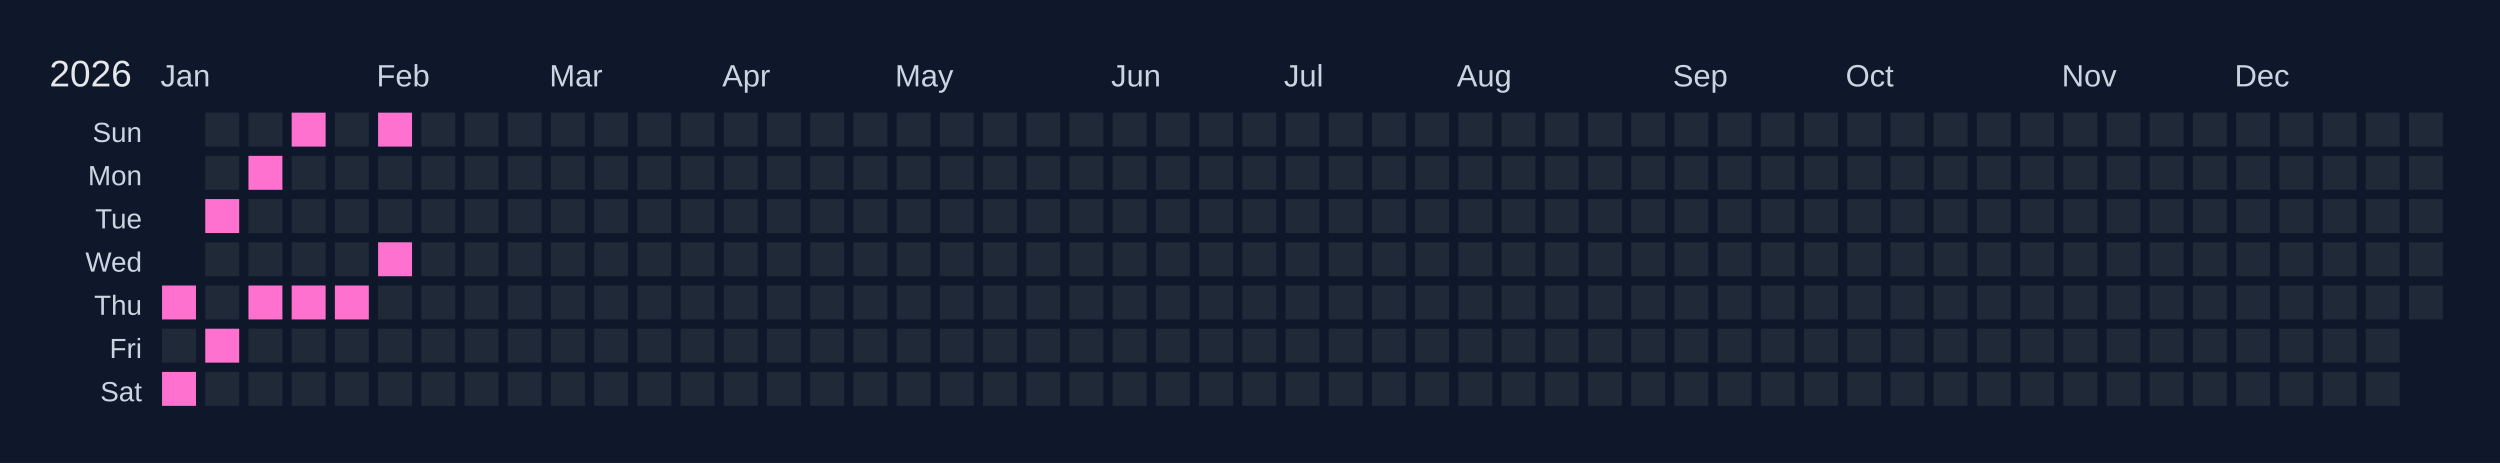
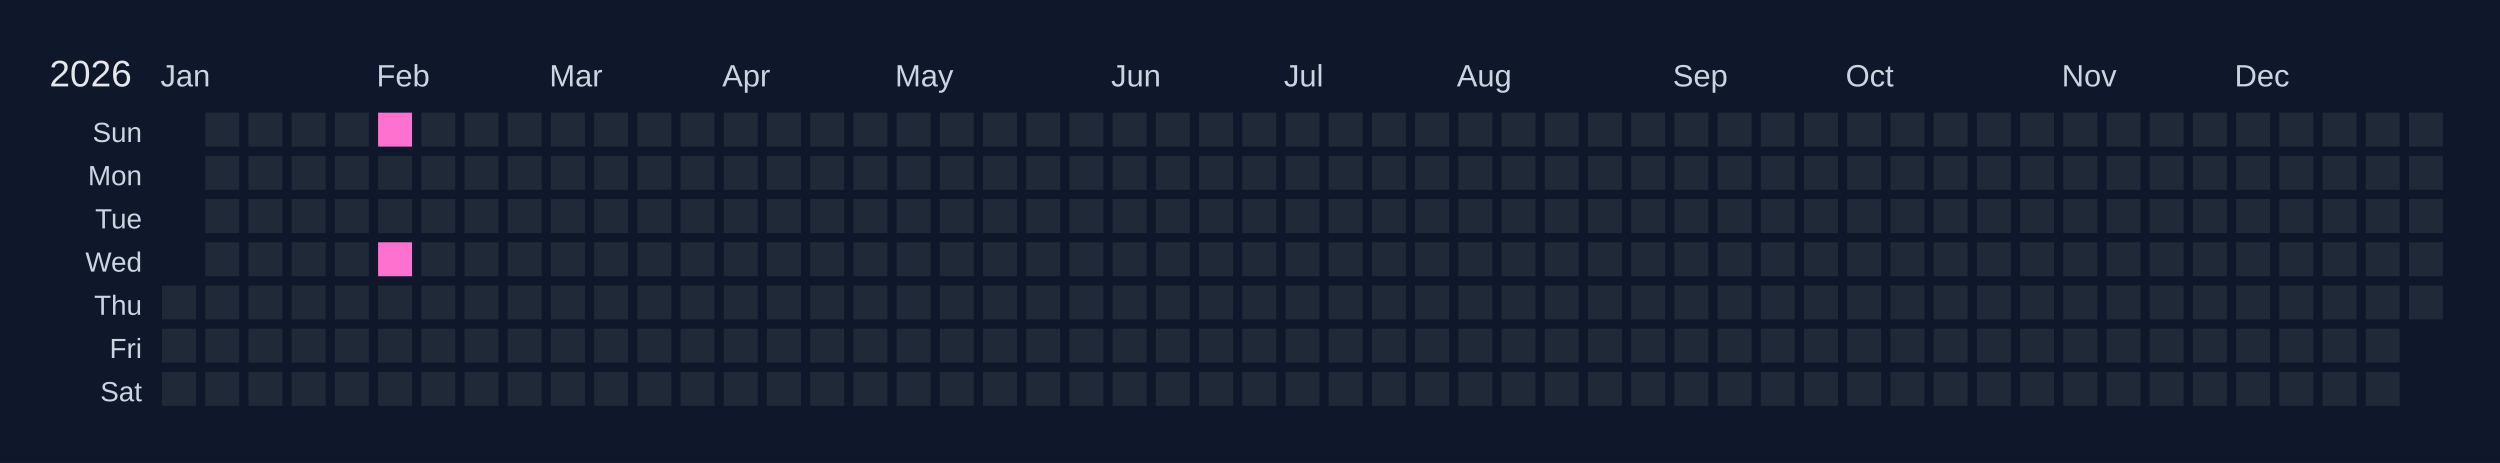
<svg xmlns="http://www.w3.org/2000/svg" width="810" height="150" viewBox="0 0 810 150">
  <rect width="810" height="150" fill="#0f172a" />
  <text x="16" y="28" font-size="12" fill="#e5e7eb" font-family="Arial, sans-serif">2026</text>
  <text x="52" y="28" font-size="10" fill="#cbd5e1" font-family="Arial, sans-serif">Jan</text>
  <text x="122" y="28" font-size="10" fill="#cbd5e1" font-family="Arial, sans-serif">Feb</text>
  <text x="178" y="28" font-size="10" fill="#cbd5e1" font-family="Arial, sans-serif">Mar</text>
  <text x="234" y="28" font-size="10" fill="#cbd5e1" font-family="Arial, sans-serif">Apr</text>
  <text x="290" y="28" font-size="10" fill="#cbd5e1" font-family="Arial, sans-serif">May</text>
  <text x="360" y="28" font-size="10" fill="#cbd5e1" font-family="Arial, sans-serif">Jun</text>
  <text x="416" y="28" font-size="10" fill="#cbd5e1" font-family="Arial, sans-serif">Jul</text>
  <text x="472" y="28" font-size="10" fill="#cbd5e1" font-family="Arial, sans-serif">Aug</text>
  <text x="542" y="28" font-size="10" fill="#cbd5e1" font-family="Arial, sans-serif">Sep</text>
  <text x="598" y="28" font-size="10" fill="#cbd5e1" font-family="Arial, sans-serif">Oct</text>
  <text x="668" y="28" font-size="10" fill="#cbd5e1" font-family="Arial, sans-serif">Nov</text>
  <text x="724" y="28" font-size="10" fill="#cbd5e1" font-family="Arial, sans-serif">Dec</text>
  <text x="46" y="46" font-size="9" fill="#cbd5e1" font-family="Arial, sans-serif" text-anchor="end">Sun</text>
  <text x="46" y="60" font-size="9" fill="#cbd5e1" font-family="Arial, sans-serif" text-anchor="end">Mon</text>
  <text x="46" y="74" font-size="9" fill="#cbd5e1" font-family="Arial, sans-serif" text-anchor="end">Tue</text>
  <text x="46" y="88" font-size="9" fill="#cbd5e1" font-family="Arial, sans-serif" text-anchor="end">Wed</text>
  <text x="46" y="102" font-size="9" fill="#cbd5e1" font-family="Arial, sans-serif" text-anchor="end">Thu</text>
  <text x="46" y="116" font-size="9" fill="#cbd5e1" font-family="Arial, sans-serif" text-anchor="end">Fri</text>
  <text x="46" y="130" font-size="9" fill="#cbd5e1" font-family="Arial, sans-serif" text-anchor="end">Sat</text>
  <g transform="translate(52,36)">
    <rect x="0" y="0" width="12" height="12" fill="#0f172a" stroke="#0f172a" stroke-width="1" />
    <rect x="0" y="14" width="12" height="12" fill="#0f172a" stroke="#0f172a" stroke-width="1" />
    <rect x="0" y="28" width="12" height="12" fill="#0f172a" stroke="#0f172a" stroke-width="1" />
    <rect x="0" y="42" width="12" height="12" fill="#0f172a" stroke="#0f172a" stroke-width="1" />
-     <rect x="0" y="56" width="12" height="12" fill="#ff71ce" stroke="#0f172a" stroke-width="1" data-date="2026-01-01" />
+     <rect x="0" y="56" width="12" height="12" fill="#1f2937" stroke="#0f172a" stroke-width="1" data-date="2026-01-01" />
    <rect x="0" y="70" width="12" height="12" fill="#1f2937" stroke="#0f172a" stroke-width="1" data-date="2026-01-02" />
-     <rect x="0" y="84" width="12" height="12" fill="#ff71ce" stroke="#0f172a" stroke-width="1" data-date="2026-01-03" />
+     <rect x="0" y="84" width="12" height="12" fill="#1f2937" stroke="#0f172a" stroke-width="1" data-date="2026-01-03" />
    <rect x="14" y="0" width="12" height="12" fill="#1f2937" stroke="#0f172a" stroke-width="1" data-date="2026-01-04" />
    <rect x="14" y="14" width="12" height="12" fill="#1f2937" stroke="#0f172a" stroke-width="1" data-date="2026-01-05" />
-     <rect x="14" y="28" width="12" height="12" fill="#ff71ce" stroke="#0f172a" stroke-width="1" data-date="2026-01-06" />
+     <rect x="14" y="28" width="12" height="12" fill="#1f2937" stroke="#0f172a" stroke-width="1" data-date="2026-01-06" />
    <rect x="14" y="42" width="12" height="12" fill="#1f2937" stroke="#0f172a" stroke-width="1" data-date="2026-01-07" />
    <rect x="14" y="56" width="12" height="12" fill="#1f2937" stroke="#0f172a" stroke-width="1" data-date="2026-01-08" />
-     <rect x="14" y="70" width="12" height="12" fill="#ff71ce" stroke="#0f172a" stroke-width="1" data-date="2026-01-09" />
+     <rect x="14" y="70" width="12" height="12" fill="#1f2937" stroke="#0f172a" stroke-width="1" data-date="2026-01-09" />
    <rect x="14" y="84" width="12" height="12" fill="#1f2937" stroke="#0f172a" stroke-width="1" data-date="2026-01-10" />
    <rect x="28" y="0" width="12" height="12" fill="#1f2937" stroke="#0f172a" stroke-width="1" data-date="2026-01-11" />
-     <rect x="28" y="14" width="12" height="12" fill="#ff71ce" stroke="#0f172a" stroke-width="1" data-date="2026-01-12" />
+     <rect x="28" y="14" width="12" height="12" fill="#1f2937" stroke="#0f172a" stroke-width="1" data-date="2026-01-12" />
    <rect x="28" y="28" width="12" height="12" fill="#1f2937" stroke="#0f172a" stroke-width="1" data-date="2026-01-13" />
    <rect x="28" y="42" width="12" height="12" fill="#1f2937" stroke="#0f172a" stroke-width="1" data-date="2026-01-14" />
-     <rect x="28" y="56" width="12" height="12" fill="#ff71ce" stroke="#0f172a" stroke-width="1" data-date="2026-01-15" />
+     <rect x="28" y="56" width="12" height="12" fill="#1f2937" stroke="#0f172a" stroke-width="1" data-date="2026-01-15" />
    <rect x="28" y="70" width="12" height="12" fill="#1f2937" stroke="#0f172a" stroke-width="1" data-date="2026-01-16" />
    <rect x="28" y="84" width="12" height="12" fill="#1f2937" stroke="#0f172a" stroke-width="1" data-date="2026-01-17" />
-     <rect x="42" y="0" width="12" height="12" fill="#ff71ce" stroke="#0f172a" stroke-width="1" data-date="2026-01-18" />
+     <rect x="42" y="0" width="12" height="12" fill="#1f2937" stroke="#0f172a" stroke-width="1" data-date="2026-01-18" />
    <rect x="42" y="14" width="12" height="12" fill="#1f2937" stroke="#0f172a" stroke-width="1" data-date="2026-01-19" />
    <rect x="42" y="28" width="12" height="12" fill="#1f2937" stroke="#0f172a" stroke-width="1" data-date="2026-01-20" />
    <rect x="42" y="42" width="12" height="12" fill="#1f2937" stroke="#0f172a" stroke-width="1" data-date="2026-01-21" />
-     <rect x="42" y="56" width="12" height="12" fill="#ff71ce" stroke="#0f172a" stroke-width="1" data-date="2026-01-22" />
+     <rect x="42" y="56" width="12" height="12" fill="#1f2937" stroke="#0f172a" stroke-width="1" data-date="2026-01-22" />
    <rect x="42" y="70" width="12" height="12" fill="#1f2937" stroke="#0f172a" stroke-width="1" data-date="2026-01-23" />
    <rect x="42" y="84" width="12" height="12" fill="#1f2937" stroke="#0f172a" stroke-width="1" data-date="2026-01-24" />
    <rect x="56" y="0" width="12" height="12" fill="#1f2937" stroke="#0f172a" stroke-width="1" data-date="2026-01-25" />
    <rect x="56" y="14" width="12" height="12" fill="#1f2937" stroke="#0f172a" stroke-width="1" data-date="2026-01-26" />
    <rect x="56" y="28" width="12" height="12" fill="#1f2937" stroke="#0f172a" stroke-width="1" data-date="2026-01-27" />
    <rect x="56" y="42" width="12" height="12" fill="#1f2937" stroke="#0f172a" stroke-width="1" data-date="2026-01-28" />
-     <rect x="56" y="56" width="12" height="12" fill="#ff71ce" stroke="#0f172a" stroke-width="1" data-date="2026-01-29" />
+     <rect x="56" y="56" width="12" height="12" fill="#1f2937" stroke="#0f172a" stroke-width="1" data-date="2026-01-29" />
    <rect x="56" y="70" width="12" height="12" fill="#1f2937" stroke="#0f172a" stroke-width="1" data-date="2026-01-30" />
    <rect x="56" y="84" width="12" height="12" fill="#1f2937" stroke="#0f172a" stroke-width="1" data-date="2026-01-31" />
    <rect x="70" y="0" width="12" height="12" fill="#ff71ce" stroke="#0f172a" stroke-width="1" data-date="2026-02-01" />
    <rect x="70" y="14" width="12" height="12" fill="#1f2937" stroke="#0f172a" stroke-width="1" data-date="2026-02-02" />
    <rect x="70" y="28" width="12" height="12" fill="#1f2937" stroke="#0f172a" stroke-width="1" data-date="2026-02-03" />
    <rect x="70" y="42" width="12" height="12" fill="#ff71ce" stroke="#0f172a" stroke-width="1" data-date="2026-02-04" />
    <rect x="70" y="56" width="12" height="12" fill="#1f2937" stroke="#0f172a" stroke-width="1" data-date="2026-02-05" />
    <rect x="70" y="70" width="12" height="12" fill="#1f2937" stroke="#0f172a" stroke-width="1" data-date="2026-02-06" />
    <rect x="70" y="84" width="12" height="12" fill="#1f2937" stroke="#0f172a" stroke-width="1" data-date="2026-02-07" />
    <rect x="84" y="0" width="12" height="12" fill="#1f2937" stroke="#0f172a" stroke-width="1" data-date="2026-02-08" />
    <rect x="84" y="14" width="12" height="12" fill="#1f2937" stroke="#0f172a" stroke-width="1" data-date="2026-02-09" />
    <rect x="84" y="28" width="12" height="12" fill="#1f2937" stroke="#0f172a" stroke-width="1" data-date="2026-02-10" />
    <rect x="84" y="42" width="12" height="12" fill="#1f2937" stroke="#0f172a" stroke-width="1" data-date="2026-02-11" />
    <rect x="84" y="56" width="12" height="12" fill="#1f2937" stroke="#0f172a" stroke-width="1" data-date="2026-02-12" />
    <rect x="84" y="70" width="12" height="12" fill="#1f2937" stroke="#0f172a" stroke-width="1" data-date="2026-02-13" />
    <rect x="84" y="84" width="12" height="12" fill="#1f2937" stroke="#0f172a" stroke-width="1" data-date="2026-02-14" />
    <rect x="98" y="0" width="12" height="12" fill="#1f2937" stroke="#0f172a" stroke-width="1" data-date="2026-02-15" />
    <rect x="98" y="14" width="12" height="12" fill="#1f2937" stroke="#0f172a" stroke-width="1" data-date="2026-02-16" />
    <rect x="98" y="28" width="12" height="12" fill="#1f2937" stroke="#0f172a" stroke-width="1" data-date="2026-02-17" />
    <rect x="98" y="42" width="12" height="12" fill="#1f2937" stroke="#0f172a" stroke-width="1" data-date="2026-02-18" />
    <rect x="98" y="56" width="12" height="12" fill="#1f2937" stroke="#0f172a" stroke-width="1" data-date="2026-02-19" />
    <rect x="98" y="70" width="12" height="12" fill="#1f2937" stroke="#0f172a" stroke-width="1" data-date="2026-02-20" />
    <rect x="98" y="84" width="12" height="12" fill="#1f2937" stroke="#0f172a" stroke-width="1" data-date="2026-02-21" />
    <rect x="112" y="0" width="12" height="12" fill="#1f2937" stroke="#0f172a" stroke-width="1" data-date="2026-02-22" />
    <rect x="112" y="14" width="12" height="12" fill="#1f2937" stroke="#0f172a" stroke-width="1" data-date="2026-02-23" />
    <rect x="112" y="28" width="12" height="12" fill="#1f2937" stroke="#0f172a" stroke-width="1" data-date="2026-02-24" />
    <rect x="112" y="42" width="12" height="12" fill="#1f2937" stroke="#0f172a" stroke-width="1" data-date="2026-02-25" />
    <rect x="112" y="56" width="12" height="12" fill="#1f2937" stroke="#0f172a" stroke-width="1" data-date="2026-02-26" />
    <rect x="112" y="70" width="12" height="12" fill="#1f2937" stroke="#0f172a" stroke-width="1" data-date="2026-02-27" />
    <rect x="112" y="84" width="12" height="12" fill="#1f2937" stroke="#0f172a" stroke-width="1" data-date="2026-02-28" />
    <rect x="126" y="0" width="12" height="12" fill="#1f2937" stroke="#0f172a" stroke-width="1" data-date="2026-03-01" />
    <rect x="126" y="14" width="12" height="12" fill="#1f2937" stroke="#0f172a" stroke-width="1" data-date="2026-03-02" />
    <rect x="126" y="28" width="12" height="12" fill="#1f2937" stroke="#0f172a" stroke-width="1" data-date="2026-03-03" />
    <rect x="126" y="42" width="12" height="12" fill="#1f2937" stroke="#0f172a" stroke-width="1" data-date="2026-03-04" />
    <rect x="126" y="56" width="12" height="12" fill="#1f2937" stroke="#0f172a" stroke-width="1" data-date="2026-03-05" />
    <rect x="126" y="70" width="12" height="12" fill="#1f2937" stroke="#0f172a" stroke-width="1" data-date="2026-03-06" />
    <rect x="126" y="84" width="12" height="12" fill="#1f2937" stroke="#0f172a" stroke-width="1" data-date="2026-03-07" />
    <rect x="140" y="0" width="12" height="12" fill="#1f2937" stroke="#0f172a" stroke-width="1" data-date="2026-03-08" />
    <rect x="140" y="14" width="12" height="12" fill="#1f2937" stroke="#0f172a" stroke-width="1" data-date="2026-03-09" />
    <rect x="140" y="28" width="12" height="12" fill="#1f2937" stroke="#0f172a" stroke-width="1" data-date="2026-03-10" />
    <rect x="140" y="42" width="12" height="12" fill="#1f2937" stroke="#0f172a" stroke-width="1" data-date="2026-03-11" />
    <rect x="140" y="56" width="12" height="12" fill="#1f2937" stroke="#0f172a" stroke-width="1" data-date="2026-03-12" />
    <rect x="140" y="70" width="12" height="12" fill="#1f2937" stroke="#0f172a" stroke-width="1" data-date="2026-03-13" />
    <rect x="140" y="84" width="12" height="12" fill="#1f2937" stroke="#0f172a" stroke-width="1" data-date="2026-03-14" />
    <rect x="154" y="0" width="12" height="12" fill="#1f2937" stroke="#0f172a" stroke-width="1" data-date="2026-03-15" />
    <rect x="154" y="14" width="12" height="12" fill="#1f2937" stroke="#0f172a" stroke-width="1" data-date="2026-03-16" />
    <rect x="154" y="28" width="12" height="12" fill="#1f2937" stroke="#0f172a" stroke-width="1" data-date="2026-03-17" />
    <rect x="154" y="42" width="12" height="12" fill="#1f2937" stroke="#0f172a" stroke-width="1" data-date="2026-03-18" />
    <rect x="154" y="56" width="12" height="12" fill="#1f2937" stroke="#0f172a" stroke-width="1" data-date="2026-03-19" />
    <rect x="154" y="70" width="12" height="12" fill="#1f2937" stroke="#0f172a" stroke-width="1" data-date="2026-03-20" />
    <rect x="154" y="84" width="12" height="12" fill="#1f2937" stroke="#0f172a" stroke-width="1" data-date="2026-03-21" />
    <rect x="168" y="0" width="12" height="12" fill="#1f2937" stroke="#0f172a" stroke-width="1" data-date="2026-03-22" />
    <rect x="168" y="14" width="12" height="12" fill="#1f2937" stroke="#0f172a" stroke-width="1" data-date="2026-03-23" />
    <rect x="168" y="28" width="12" height="12" fill="#1f2937" stroke="#0f172a" stroke-width="1" data-date="2026-03-24" />
    <rect x="168" y="42" width="12" height="12" fill="#1f2937" stroke="#0f172a" stroke-width="1" data-date="2026-03-25" />
    <rect x="168" y="56" width="12" height="12" fill="#1f2937" stroke="#0f172a" stroke-width="1" data-date="2026-03-26" />
    <rect x="168" y="70" width="12" height="12" fill="#1f2937" stroke="#0f172a" stroke-width="1" data-date="2026-03-27" />
    <rect x="168" y="84" width="12" height="12" fill="#1f2937" stroke="#0f172a" stroke-width="1" data-date="2026-03-28" />
    <rect x="182" y="0" width="12" height="12" fill="#1f2937" stroke="#0f172a" stroke-width="1" data-date="2026-03-29" />
    <rect x="182" y="14" width="12" height="12" fill="#1f2937" stroke="#0f172a" stroke-width="1" data-date="2026-03-30" />
    <rect x="182" y="28" width="12" height="12" fill="#1f2937" stroke="#0f172a" stroke-width="1" data-date="2026-03-31" />
    <rect x="182" y="42" width="12" height="12" fill="#1f2937" stroke="#0f172a" stroke-width="1" data-date="2026-04-01" />
    <rect x="182" y="56" width="12" height="12" fill="#1f2937" stroke="#0f172a" stroke-width="1" data-date="2026-04-02" />
    <rect x="182" y="70" width="12" height="12" fill="#1f2937" stroke="#0f172a" stroke-width="1" data-date="2026-04-03" />
    <rect x="182" y="84" width="12" height="12" fill="#1f2937" stroke="#0f172a" stroke-width="1" data-date="2026-04-04" />
    <rect x="196" y="0" width="12" height="12" fill="#1f2937" stroke="#0f172a" stroke-width="1" data-date="2026-04-05" />
    <rect x="196" y="14" width="12" height="12" fill="#1f2937" stroke="#0f172a" stroke-width="1" data-date="2026-04-06" />
    <rect x="196" y="28" width="12" height="12" fill="#1f2937" stroke="#0f172a" stroke-width="1" data-date="2026-04-07" />
    <rect x="196" y="42" width="12" height="12" fill="#1f2937" stroke="#0f172a" stroke-width="1" data-date="2026-04-08" />
    <rect x="196" y="56" width="12" height="12" fill="#1f2937" stroke="#0f172a" stroke-width="1" data-date="2026-04-09" />
    <rect x="196" y="70" width="12" height="12" fill="#1f2937" stroke="#0f172a" stroke-width="1" data-date="2026-04-10" />
    <rect x="196" y="84" width="12" height="12" fill="#1f2937" stroke="#0f172a" stroke-width="1" data-date="2026-04-11" />
    <rect x="210" y="0" width="12" height="12" fill="#1f2937" stroke="#0f172a" stroke-width="1" data-date="2026-04-12" />
    <rect x="210" y="14" width="12" height="12" fill="#1f2937" stroke="#0f172a" stroke-width="1" data-date="2026-04-13" />
    <rect x="210" y="28" width="12" height="12" fill="#1f2937" stroke="#0f172a" stroke-width="1" data-date="2026-04-14" />
    <rect x="210" y="42" width="12" height="12" fill="#1f2937" stroke="#0f172a" stroke-width="1" data-date="2026-04-15" />
    <rect x="210" y="56" width="12" height="12" fill="#1f2937" stroke="#0f172a" stroke-width="1" data-date="2026-04-16" />
    <rect x="210" y="70" width="12" height="12" fill="#1f2937" stroke="#0f172a" stroke-width="1" data-date="2026-04-17" />
    <rect x="210" y="84" width="12" height="12" fill="#1f2937" stroke="#0f172a" stroke-width="1" data-date="2026-04-18" />
    <rect x="224" y="0" width="12" height="12" fill="#1f2937" stroke="#0f172a" stroke-width="1" data-date="2026-04-19" />
    <rect x="224" y="14" width="12" height="12" fill="#1f2937" stroke="#0f172a" stroke-width="1" data-date="2026-04-20" />
    <rect x="224" y="28" width="12" height="12" fill="#1f2937" stroke="#0f172a" stroke-width="1" data-date="2026-04-21" />
    <rect x="224" y="42" width="12" height="12" fill="#1f2937" stroke="#0f172a" stroke-width="1" data-date="2026-04-22" />
    <rect x="224" y="56" width="12" height="12" fill="#1f2937" stroke="#0f172a" stroke-width="1" data-date="2026-04-23" />
    <rect x="224" y="70" width="12" height="12" fill="#1f2937" stroke="#0f172a" stroke-width="1" data-date="2026-04-24" />
    <rect x="224" y="84" width="12" height="12" fill="#1f2937" stroke="#0f172a" stroke-width="1" data-date="2026-04-25" />
    <rect x="238" y="0" width="12" height="12" fill="#1f2937" stroke="#0f172a" stroke-width="1" data-date="2026-04-26" />
    <rect x="238" y="14" width="12" height="12" fill="#1f2937" stroke="#0f172a" stroke-width="1" data-date="2026-04-27" />
    <rect x="238" y="28" width="12" height="12" fill="#1f2937" stroke="#0f172a" stroke-width="1" data-date="2026-04-28" />
    <rect x="238" y="42" width="12" height="12" fill="#1f2937" stroke="#0f172a" stroke-width="1" data-date="2026-04-29" />
    <rect x="238" y="56" width="12" height="12" fill="#1f2937" stroke="#0f172a" stroke-width="1" data-date="2026-04-30" />
    <rect x="238" y="70" width="12" height="12" fill="#1f2937" stroke="#0f172a" stroke-width="1" data-date="2026-05-01" />
    <rect x="238" y="84" width="12" height="12" fill="#1f2937" stroke="#0f172a" stroke-width="1" data-date="2026-05-02" />
    <rect x="252" y="0" width="12" height="12" fill="#1f2937" stroke="#0f172a" stroke-width="1" data-date="2026-05-03" />
    <rect x="252" y="14" width="12" height="12" fill="#1f2937" stroke="#0f172a" stroke-width="1" data-date="2026-05-04" />
    <rect x="252" y="28" width="12" height="12" fill="#1f2937" stroke="#0f172a" stroke-width="1" data-date="2026-05-05" />
    <rect x="252" y="42" width="12" height="12" fill="#1f2937" stroke="#0f172a" stroke-width="1" data-date="2026-05-06" />
    <rect x="252" y="56" width="12" height="12" fill="#1f2937" stroke="#0f172a" stroke-width="1" data-date="2026-05-07" />
    <rect x="252" y="70" width="12" height="12" fill="#1f2937" stroke="#0f172a" stroke-width="1" data-date="2026-05-08" />
    <rect x="252" y="84" width="12" height="12" fill="#1f2937" stroke="#0f172a" stroke-width="1" data-date="2026-05-09" />
    <rect x="266" y="0" width="12" height="12" fill="#1f2937" stroke="#0f172a" stroke-width="1" data-date="2026-05-10" />
    <rect x="266" y="14" width="12" height="12" fill="#1f2937" stroke="#0f172a" stroke-width="1" data-date="2026-05-11" />
    <rect x="266" y="28" width="12" height="12" fill="#1f2937" stroke="#0f172a" stroke-width="1" data-date="2026-05-12" />
    <rect x="266" y="42" width="12" height="12" fill="#1f2937" stroke="#0f172a" stroke-width="1" data-date="2026-05-13" />
    <rect x="266" y="56" width="12" height="12" fill="#1f2937" stroke="#0f172a" stroke-width="1" data-date="2026-05-14" />
    <rect x="266" y="70" width="12" height="12" fill="#1f2937" stroke="#0f172a" stroke-width="1" data-date="2026-05-15" />
    <rect x="266" y="84" width="12" height="12" fill="#1f2937" stroke="#0f172a" stroke-width="1" data-date="2026-05-16" />
    <rect x="280" y="0" width="12" height="12" fill="#1f2937" stroke="#0f172a" stroke-width="1" data-date="2026-05-17" />
    <rect x="280" y="14" width="12" height="12" fill="#1f2937" stroke="#0f172a" stroke-width="1" data-date="2026-05-18" />
    <rect x="280" y="28" width="12" height="12" fill="#1f2937" stroke="#0f172a" stroke-width="1" data-date="2026-05-19" />
    <rect x="280" y="42" width="12" height="12" fill="#1f2937" stroke="#0f172a" stroke-width="1" data-date="2026-05-20" />
    <rect x="280" y="56" width="12" height="12" fill="#1f2937" stroke="#0f172a" stroke-width="1" data-date="2026-05-21" />
    <rect x="280" y="70" width="12" height="12" fill="#1f2937" stroke="#0f172a" stroke-width="1" data-date="2026-05-22" />
    <rect x="280" y="84" width="12" height="12" fill="#1f2937" stroke="#0f172a" stroke-width="1" data-date="2026-05-23" />
    <rect x="294" y="0" width="12" height="12" fill="#1f2937" stroke="#0f172a" stroke-width="1" data-date="2026-05-24" />
    <rect x="294" y="14" width="12" height="12" fill="#1f2937" stroke="#0f172a" stroke-width="1" data-date="2026-05-25" />
    <rect x="294" y="28" width="12" height="12" fill="#1f2937" stroke="#0f172a" stroke-width="1" data-date="2026-05-26" />
    <rect x="294" y="42" width="12" height="12" fill="#1f2937" stroke="#0f172a" stroke-width="1" data-date="2026-05-27" />
    <rect x="294" y="56" width="12" height="12" fill="#1f2937" stroke="#0f172a" stroke-width="1" data-date="2026-05-28" />
    <rect x="294" y="70" width="12" height="12" fill="#1f2937" stroke="#0f172a" stroke-width="1" data-date="2026-05-29" />
    <rect x="294" y="84" width="12" height="12" fill="#1f2937" stroke="#0f172a" stroke-width="1" data-date="2026-05-30" />
    <rect x="308" y="0" width="12" height="12" fill="#1f2937" stroke="#0f172a" stroke-width="1" data-date="2026-05-31" />
    <rect x="308" y="14" width="12" height="12" fill="#1f2937" stroke="#0f172a" stroke-width="1" data-date="2026-06-01" />
    <rect x="308" y="28" width="12" height="12" fill="#1f2937" stroke="#0f172a" stroke-width="1" data-date="2026-06-02" />
    <rect x="308" y="42" width="12" height="12" fill="#1f2937" stroke="#0f172a" stroke-width="1" data-date="2026-06-03" />
    <rect x="308" y="56" width="12" height="12" fill="#1f2937" stroke="#0f172a" stroke-width="1" data-date="2026-06-04" />
    <rect x="308" y="70" width="12" height="12" fill="#1f2937" stroke="#0f172a" stroke-width="1" data-date="2026-06-05" />
    <rect x="308" y="84" width="12" height="12" fill="#1f2937" stroke="#0f172a" stroke-width="1" data-date="2026-06-06" />
    <rect x="322" y="0" width="12" height="12" fill="#1f2937" stroke="#0f172a" stroke-width="1" data-date="2026-06-07" />
    <rect x="322" y="14" width="12" height="12" fill="#1f2937" stroke="#0f172a" stroke-width="1" data-date="2026-06-08" />
    <rect x="322" y="28" width="12" height="12" fill="#1f2937" stroke="#0f172a" stroke-width="1" data-date="2026-06-09" />
    <rect x="322" y="42" width="12" height="12" fill="#1f2937" stroke="#0f172a" stroke-width="1" data-date="2026-06-10" />
    <rect x="322" y="56" width="12" height="12" fill="#1f2937" stroke="#0f172a" stroke-width="1" data-date="2026-06-11" />
    <rect x="322" y="70" width="12" height="12" fill="#1f2937" stroke="#0f172a" stroke-width="1" data-date="2026-06-12" />
    <rect x="322" y="84" width="12" height="12" fill="#1f2937" stroke="#0f172a" stroke-width="1" data-date="2026-06-13" />
    <rect x="336" y="0" width="12" height="12" fill="#1f2937" stroke="#0f172a" stroke-width="1" data-date="2026-06-14" />
    <rect x="336" y="14" width="12" height="12" fill="#1f2937" stroke="#0f172a" stroke-width="1" data-date="2026-06-15" />
    <rect x="336" y="28" width="12" height="12" fill="#1f2937" stroke="#0f172a" stroke-width="1" data-date="2026-06-16" />
    <rect x="336" y="42" width="12" height="12" fill="#1f2937" stroke="#0f172a" stroke-width="1" data-date="2026-06-17" />
    <rect x="336" y="56" width="12" height="12" fill="#1f2937" stroke="#0f172a" stroke-width="1" data-date="2026-06-18" />
    <rect x="336" y="70" width="12" height="12" fill="#1f2937" stroke="#0f172a" stroke-width="1" data-date="2026-06-19" />
    <rect x="336" y="84" width="12" height="12" fill="#1f2937" stroke="#0f172a" stroke-width="1" data-date="2026-06-20" />
    <rect x="350" y="0" width="12" height="12" fill="#1f2937" stroke="#0f172a" stroke-width="1" data-date="2026-06-21" />
    <rect x="350" y="14" width="12" height="12" fill="#1f2937" stroke="#0f172a" stroke-width="1" data-date="2026-06-22" />
    <rect x="350" y="28" width="12" height="12" fill="#1f2937" stroke="#0f172a" stroke-width="1" data-date="2026-06-23" />
    <rect x="350" y="42" width="12" height="12" fill="#1f2937" stroke="#0f172a" stroke-width="1" data-date="2026-06-24" />
    <rect x="350" y="56" width="12" height="12" fill="#1f2937" stroke="#0f172a" stroke-width="1" data-date="2026-06-25" />
    <rect x="350" y="70" width="12" height="12" fill="#1f2937" stroke="#0f172a" stroke-width="1" data-date="2026-06-26" />
    <rect x="350" y="84" width="12" height="12" fill="#1f2937" stroke="#0f172a" stroke-width="1" data-date="2026-06-27" />
    <rect x="364" y="0" width="12" height="12" fill="#1f2937" stroke="#0f172a" stroke-width="1" data-date="2026-06-28" />
    <rect x="364" y="14" width="12" height="12" fill="#1f2937" stroke="#0f172a" stroke-width="1" data-date="2026-06-29" />
    <rect x="364" y="28" width="12" height="12" fill="#1f2937" stroke="#0f172a" stroke-width="1" data-date="2026-06-30" />
    <rect x="364" y="42" width="12" height="12" fill="#1f2937" stroke="#0f172a" stroke-width="1" data-date="2026-07-01" />
    <rect x="364" y="56" width="12" height="12" fill="#1f2937" stroke="#0f172a" stroke-width="1" data-date="2026-07-02" />
    <rect x="364" y="70" width="12" height="12" fill="#1f2937" stroke="#0f172a" stroke-width="1" data-date="2026-07-03" />
    <rect x="364" y="84" width="12" height="12" fill="#1f2937" stroke="#0f172a" stroke-width="1" data-date="2026-07-04" />
    <rect x="378" y="0" width="12" height="12" fill="#1f2937" stroke="#0f172a" stroke-width="1" data-date="2026-07-05" />
    <rect x="378" y="14" width="12" height="12" fill="#1f2937" stroke="#0f172a" stroke-width="1" data-date="2026-07-06" />
    <rect x="378" y="28" width="12" height="12" fill="#1f2937" stroke="#0f172a" stroke-width="1" data-date="2026-07-07" />
    <rect x="378" y="42" width="12" height="12" fill="#1f2937" stroke="#0f172a" stroke-width="1" data-date="2026-07-08" />
    <rect x="378" y="56" width="12" height="12" fill="#1f2937" stroke="#0f172a" stroke-width="1" data-date="2026-07-09" />
    <rect x="378" y="70" width="12" height="12" fill="#1f2937" stroke="#0f172a" stroke-width="1" data-date="2026-07-10" />
    <rect x="378" y="84" width="12" height="12" fill="#1f2937" stroke="#0f172a" stroke-width="1" data-date="2026-07-11" />
    <rect x="392" y="0" width="12" height="12" fill="#1f2937" stroke="#0f172a" stroke-width="1" data-date="2026-07-12" />
    <rect x="392" y="14" width="12" height="12" fill="#1f2937" stroke="#0f172a" stroke-width="1" data-date="2026-07-13" />
    <rect x="392" y="28" width="12" height="12" fill="#1f2937" stroke="#0f172a" stroke-width="1" data-date="2026-07-14" />
    <rect x="392" y="42" width="12" height="12" fill="#1f2937" stroke="#0f172a" stroke-width="1" data-date="2026-07-15" />
    <rect x="392" y="56" width="12" height="12" fill="#1f2937" stroke="#0f172a" stroke-width="1" data-date="2026-07-16" />
    <rect x="392" y="70" width="12" height="12" fill="#1f2937" stroke="#0f172a" stroke-width="1" data-date="2026-07-17" />
    <rect x="392" y="84" width="12" height="12" fill="#1f2937" stroke="#0f172a" stroke-width="1" data-date="2026-07-18" />
    <rect x="406" y="0" width="12" height="12" fill="#1f2937" stroke="#0f172a" stroke-width="1" data-date="2026-07-19" />
    <rect x="406" y="14" width="12" height="12" fill="#1f2937" stroke="#0f172a" stroke-width="1" data-date="2026-07-20" />
    <rect x="406" y="28" width="12" height="12" fill="#1f2937" stroke="#0f172a" stroke-width="1" data-date="2026-07-21" />
    <rect x="406" y="42" width="12" height="12" fill="#1f2937" stroke="#0f172a" stroke-width="1" data-date="2026-07-22" />
    <rect x="406" y="56" width="12" height="12" fill="#1f2937" stroke="#0f172a" stroke-width="1" data-date="2026-07-23" />
    <rect x="406" y="70" width="12" height="12" fill="#1f2937" stroke="#0f172a" stroke-width="1" data-date="2026-07-24" />
    <rect x="406" y="84" width="12" height="12" fill="#1f2937" stroke="#0f172a" stroke-width="1" data-date="2026-07-25" />
    <rect x="420" y="0" width="12" height="12" fill="#1f2937" stroke="#0f172a" stroke-width="1" data-date="2026-07-26" />
    <rect x="420" y="14" width="12" height="12" fill="#1f2937" stroke="#0f172a" stroke-width="1" data-date="2026-07-27" />
    <rect x="420" y="28" width="12" height="12" fill="#1f2937" stroke="#0f172a" stroke-width="1" data-date="2026-07-28" />
    <rect x="420" y="42" width="12" height="12" fill="#1f2937" stroke="#0f172a" stroke-width="1" data-date="2026-07-29" />
    <rect x="420" y="56" width="12" height="12" fill="#1f2937" stroke="#0f172a" stroke-width="1" data-date="2026-07-30" />
    <rect x="420" y="70" width="12" height="12" fill="#1f2937" stroke="#0f172a" stroke-width="1" data-date="2026-07-31" />
    <rect x="420" y="84" width="12" height="12" fill="#1f2937" stroke="#0f172a" stroke-width="1" data-date="2026-08-01" />
    <rect x="434" y="0" width="12" height="12" fill="#1f2937" stroke="#0f172a" stroke-width="1" data-date="2026-08-02" />
    <rect x="434" y="14" width="12" height="12" fill="#1f2937" stroke="#0f172a" stroke-width="1" data-date="2026-08-03" />
    <rect x="434" y="28" width="12" height="12" fill="#1f2937" stroke="#0f172a" stroke-width="1" data-date="2026-08-04" />
    <rect x="434" y="42" width="12" height="12" fill="#1f2937" stroke="#0f172a" stroke-width="1" data-date="2026-08-05" />
    <rect x="434" y="56" width="12" height="12" fill="#1f2937" stroke="#0f172a" stroke-width="1" data-date="2026-08-06" />
    <rect x="434" y="70" width="12" height="12" fill="#1f2937" stroke="#0f172a" stroke-width="1" data-date="2026-08-07" />
    <rect x="434" y="84" width="12" height="12" fill="#1f2937" stroke="#0f172a" stroke-width="1" data-date="2026-08-08" />
    <rect x="448" y="0" width="12" height="12" fill="#1f2937" stroke="#0f172a" stroke-width="1" data-date="2026-08-09" />
    <rect x="448" y="14" width="12" height="12" fill="#1f2937" stroke="#0f172a" stroke-width="1" data-date="2026-08-10" />
    <rect x="448" y="28" width="12" height="12" fill="#1f2937" stroke="#0f172a" stroke-width="1" data-date="2026-08-11" />
    <rect x="448" y="42" width="12" height="12" fill="#1f2937" stroke="#0f172a" stroke-width="1" data-date="2026-08-12" />
    <rect x="448" y="56" width="12" height="12" fill="#1f2937" stroke="#0f172a" stroke-width="1" data-date="2026-08-13" />
    <rect x="448" y="70" width="12" height="12" fill="#1f2937" stroke="#0f172a" stroke-width="1" data-date="2026-08-14" />
    <rect x="448" y="84" width="12" height="12" fill="#1f2937" stroke="#0f172a" stroke-width="1" data-date="2026-08-15" />
    <rect x="462" y="0" width="12" height="12" fill="#1f2937" stroke="#0f172a" stroke-width="1" data-date="2026-08-16" />
    <rect x="462" y="14" width="12" height="12" fill="#1f2937" stroke="#0f172a" stroke-width="1" data-date="2026-08-17" />
    <rect x="462" y="28" width="12" height="12" fill="#1f2937" stroke="#0f172a" stroke-width="1" data-date="2026-08-18" />
    <rect x="462" y="42" width="12" height="12" fill="#1f2937" stroke="#0f172a" stroke-width="1" data-date="2026-08-19" />
    <rect x="462" y="56" width="12" height="12" fill="#1f2937" stroke="#0f172a" stroke-width="1" data-date="2026-08-20" />
    <rect x="462" y="70" width="12" height="12" fill="#1f2937" stroke="#0f172a" stroke-width="1" data-date="2026-08-21" />
    <rect x="462" y="84" width="12" height="12" fill="#1f2937" stroke="#0f172a" stroke-width="1" data-date="2026-08-22" />
    <rect x="476" y="0" width="12" height="12" fill="#1f2937" stroke="#0f172a" stroke-width="1" data-date="2026-08-23" />
    <rect x="476" y="14" width="12" height="12" fill="#1f2937" stroke="#0f172a" stroke-width="1" data-date="2026-08-24" />
    <rect x="476" y="28" width="12" height="12" fill="#1f2937" stroke="#0f172a" stroke-width="1" data-date="2026-08-25" />
    <rect x="476" y="42" width="12" height="12" fill="#1f2937" stroke="#0f172a" stroke-width="1" data-date="2026-08-26" />
    <rect x="476" y="56" width="12" height="12" fill="#1f2937" stroke="#0f172a" stroke-width="1" data-date="2026-08-27" />
    <rect x="476" y="70" width="12" height="12" fill="#1f2937" stroke="#0f172a" stroke-width="1" data-date="2026-08-28" />
    <rect x="476" y="84" width="12" height="12" fill="#1f2937" stroke="#0f172a" stroke-width="1" data-date="2026-08-29" />
    <rect x="490" y="0" width="12" height="12" fill="#1f2937" stroke="#0f172a" stroke-width="1" data-date="2026-08-30" />
    <rect x="490" y="14" width="12" height="12" fill="#1f2937" stroke="#0f172a" stroke-width="1" data-date="2026-08-31" />
    <rect x="490" y="28" width="12" height="12" fill="#1f2937" stroke="#0f172a" stroke-width="1" data-date="2026-09-01" />
    <rect x="490" y="42" width="12" height="12" fill="#1f2937" stroke="#0f172a" stroke-width="1" data-date="2026-09-02" />
    <rect x="490" y="56" width="12" height="12" fill="#1f2937" stroke="#0f172a" stroke-width="1" data-date="2026-09-03" />
    <rect x="490" y="70" width="12" height="12" fill="#1f2937" stroke="#0f172a" stroke-width="1" data-date="2026-09-04" />
    <rect x="490" y="84" width="12" height="12" fill="#1f2937" stroke="#0f172a" stroke-width="1" data-date="2026-09-05" />
    <rect x="504" y="0" width="12" height="12" fill="#1f2937" stroke="#0f172a" stroke-width="1" data-date="2026-09-06" />
    <rect x="504" y="14" width="12" height="12" fill="#1f2937" stroke="#0f172a" stroke-width="1" data-date="2026-09-07" />
    <rect x="504" y="28" width="12" height="12" fill="#1f2937" stroke="#0f172a" stroke-width="1" data-date="2026-09-08" />
    <rect x="504" y="42" width="12" height="12" fill="#1f2937" stroke="#0f172a" stroke-width="1" data-date="2026-09-09" />
    <rect x="504" y="56" width="12" height="12" fill="#1f2937" stroke="#0f172a" stroke-width="1" data-date="2026-09-10" />
    <rect x="504" y="70" width="12" height="12" fill="#1f2937" stroke="#0f172a" stroke-width="1" data-date="2026-09-11" />
    <rect x="504" y="84" width="12" height="12" fill="#1f2937" stroke="#0f172a" stroke-width="1" data-date="2026-09-12" />
    <rect x="518" y="0" width="12" height="12" fill="#1f2937" stroke="#0f172a" stroke-width="1" data-date="2026-09-13" />
    <rect x="518" y="14" width="12" height="12" fill="#1f2937" stroke="#0f172a" stroke-width="1" data-date="2026-09-14" />
    <rect x="518" y="28" width="12" height="12" fill="#1f2937" stroke="#0f172a" stroke-width="1" data-date="2026-09-15" />
    <rect x="518" y="42" width="12" height="12" fill="#1f2937" stroke="#0f172a" stroke-width="1" data-date="2026-09-16" />
    <rect x="518" y="56" width="12" height="12" fill="#1f2937" stroke="#0f172a" stroke-width="1" data-date="2026-09-17" />
    <rect x="518" y="70" width="12" height="12" fill="#1f2937" stroke="#0f172a" stroke-width="1" data-date="2026-09-18" />
    <rect x="518" y="84" width="12" height="12" fill="#1f2937" stroke="#0f172a" stroke-width="1" data-date="2026-09-19" />
    <rect x="532" y="0" width="12" height="12" fill="#1f2937" stroke="#0f172a" stroke-width="1" data-date="2026-09-20" />
    <rect x="532" y="14" width="12" height="12" fill="#1f2937" stroke="#0f172a" stroke-width="1" data-date="2026-09-21" />
    <rect x="532" y="28" width="12" height="12" fill="#1f2937" stroke="#0f172a" stroke-width="1" data-date="2026-09-22" />
    <rect x="532" y="42" width="12" height="12" fill="#1f2937" stroke="#0f172a" stroke-width="1" data-date="2026-09-23" />
    <rect x="532" y="56" width="12" height="12" fill="#1f2937" stroke="#0f172a" stroke-width="1" data-date="2026-09-24" />
    <rect x="532" y="70" width="12" height="12" fill="#1f2937" stroke="#0f172a" stroke-width="1" data-date="2026-09-25" />
    <rect x="532" y="84" width="12" height="12" fill="#1f2937" stroke="#0f172a" stroke-width="1" data-date="2026-09-26" />
    <rect x="546" y="0" width="12" height="12" fill="#1f2937" stroke="#0f172a" stroke-width="1" data-date="2026-09-27" />
    <rect x="546" y="14" width="12" height="12" fill="#1f2937" stroke="#0f172a" stroke-width="1" data-date="2026-09-28" />
    <rect x="546" y="28" width="12" height="12" fill="#1f2937" stroke="#0f172a" stroke-width="1" data-date="2026-09-29" />
    <rect x="546" y="42" width="12" height="12" fill="#1f2937" stroke="#0f172a" stroke-width="1" data-date="2026-09-30" />
    <rect x="546" y="56" width="12" height="12" fill="#1f2937" stroke="#0f172a" stroke-width="1" data-date="2026-10-01" />
    <rect x="546" y="70" width="12" height="12" fill="#1f2937" stroke="#0f172a" stroke-width="1" data-date="2026-10-02" />
    <rect x="546" y="84" width="12" height="12" fill="#1f2937" stroke="#0f172a" stroke-width="1" data-date="2026-10-03" />
    <rect x="560" y="0" width="12" height="12" fill="#1f2937" stroke="#0f172a" stroke-width="1" data-date="2026-10-04" />
    <rect x="560" y="14" width="12" height="12" fill="#1f2937" stroke="#0f172a" stroke-width="1" data-date="2026-10-05" />
    <rect x="560" y="28" width="12" height="12" fill="#1f2937" stroke="#0f172a" stroke-width="1" data-date="2026-10-06" />
    <rect x="560" y="42" width="12" height="12" fill="#1f2937" stroke="#0f172a" stroke-width="1" data-date="2026-10-07" />
    <rect x="560" y="56" width="12" height="12" fill="#1f2937" stroke="#0f172a" stroke-width="1" data-date="2026-10-08" />
    <rect x="560" y="70" width="12" height="12" fill="#1f2937" stroke="#0f172a" stroke-width="1" data-date="2026-10-09" />
    <rect x="560" y="84" width="12" height="12" fill="#1f2937" stroke="#0f172a" stroke-width="1" data-date="2026-10-10" />
    <rect x="574" y="0" width="12" height="12" fill="#1f2937" stroke="#0f172a" stroke-width="1" data-date="2026-10-11" />
    <rect x="574" y="14" width="12" height="12" fill="#1f2937" stroke="#0f172a" stroke-width="1" data-date="2026-10-12" />
    <rect x="574" y="28" width="12" height="12" fill="#1f2937" stroke="#0f172a" stroke-width="1" data-date="2026-10-13" />
    <rect x="574" y="42" width="12" height="12" fill="#1f2937" stroke="#0f172a" stroke-width="1" data-date="2026-10-14" />
    <rect x="574" y="56" width="12" height="12" fill="#1f2937" stroke="#0f172a" stroke-width="1" data-date="2026-10-15" />
    <rect x="574" y="70" width="12" height="12" fill="#1f2937" stroke="#0f172a" stroke-width="1" data-date="2026-10-16" />
    <rect x="574" y="84" width="12" height="12" fill="#1f2937" stroke="#0f172a" stroke-width="1" data-date="2026-10-17" />
    <rect x="588" y="0" width="12" height="12" fill="#1f2937" stroke="#0f172a" stroke-width="1" data-date="2026-10-18" />
    <rect x="588" y="14" width="12" height="12" fill="#1f2937" stroke="#0f172a" stroke-width="1" data-date="2026-10-19" />
    <rect x="588" y="28" width="12" height="12" fill="#1f2937" stroke="#0f172a" stroke-width="1" data-date="2026-10-20" />
    <rect x="588" y="42" width="12" height="12" fill="#1f2937" stroke="#0f172a" stroke-width="1" data-date="2026-10-21" />
    <rect x="588" y="56" width="12" height="12" fill="#1f2937" stroke="#0f172a" stroke-width="1" data-date="2026-10-22" />
    <rect x="588" y="70" width="12" height="12" fill="#1f2937" stroke="#0f172a" stroke-width="1" data-date="2026-10-23" />
    <rect x="588" y="84" width="12" height="12" fill="#1f2937" stroke="#0f172a" stroke-width="1" data-date="2026-10-24" />
    <rect x="602" y="0" width="12" height="12" fill="#1f2937" stroke="#0f172a" stroke-width="1" data-date="2026-10-25" />
    <rect x="602" y="14" width="12" height="12" fill="#1f2937" stroke="#0f172a" stroke-width="1" data-date="2026-10-26" />
    <rect x="602" y="28" width="12" height="12" fill="#1f2937" stroke="#0f172a" stroke-width="1" data-date="2026-10-27" />
    <rect x="602" y="42" width="12" height="12" fill="#1f2937" stroke="#0f172a" stroke-width="1" data-date="2026-10-28" />
    <rect x="602" y="56" width="12" height="12" fill="#1f2937" stroke="#0f172a" stroke-width="1" data-date="2026-10-29" />
    <rect x="602" y="70" width="12" height="12" fill="#1f2937" stroke="#0f172a" stroke-width="1" data-date="2026-10-30" />
    <rect x="602" y="84" width="12" height="12" fill="#1f2937" stroke="#0f172a" stroke-width="1" data-date="2026-10-31" />
    <rect x="616" y="0" width="12" height="12" fill="#1f2937" stroke="#0f172a" stroke-width="1" data-date="2026-11-01" />
    <rect x="616" y="14" width="12" height="12" fill="#1f2937" stroke="#0f172a" stroke-width="1" data-date="2026-11-02" />
    <rect x="616" y="28" width="12" height="12" fill="#1f2937" stroke="#0f172a" stroke-width="1" data-date="2026-11-03" />
    <rect x="616" y="42" width="12" height="12" fill="#1f2937" stroke="#0f172a" stroke-width="1" data-date="2026-11-04" />
    <rect x="616" y="56" width="12" height="12" fill="#1f2937" stroke="#0f172a" stroke-width="1" data-date="2026-11-05" />
    <rect x="616" y="70" width="12" height="12" fill="#1f2937" stroke="#0f172a" stroke-width="1" data-date="2026-11-06" />
    <rect x="616" y="84" width="12" height="12" fill="#1f2937" stroke="#0f172a" stroke-width="1" data-date="2026-11-07" />
    <rect x="630" y="0" width="12" height="12" fill="#1f2937" stroke="#0f172a" stroke-width="1" data-date="2026-11-08" />
    <rect x="630" y="14" width="12" height="12" fill="#1f2937" stroke="#0f172a" stroke-width="1" data-date="2026-11-09" />
    <rect x="630" y="28" width="12" height="12" fill="#1f2937" stroke="#0f172a" stroke-width="1" data-date="2026-11-10" />
    <rect x="630" y="42" width="12" height="12" fill="#1f2937" stroke="#0f172a" stroke-width="1" data-date="2026-11-11" />
    <rect x="630" y="56" width="12" height="12" fill="#1f2937" stroke="#0f172a" stroke-width="1" data-date="2026-11-12" />
    <rect x="630" y="70" width="12" height="12" fill="#1f2937" stroke="#0f172a" stroke-width="1" data-date="2026-11-13" />
    <rect x="630" y="84" width="12" height="12" fill="#1f2937" stroke="#0f172a" stroke-width="1" data-date="2026-11-14" />
    <rect x="644" y="0" width="12" height="12" fill="#1f2937" stroke="#0f172a" stroke-width="1" data-date="2026-11-15" />
    <rect x="644" y="14" width="12" height="12" fill="#1f2937" stroke="#0f172a" stroke-width="1" data-date="2026-11-16" />
    <rect x="644" y="28" width="12" height="12" fill="#1f2937" stroke="#0f172a" stroke-width="1" data-date="2026-11-17" />
    <rect x="644" y="42" width="12" height="12" fill="#1f2937" stroke="#0f172a" stroke-width="1" data-date="2026-11-18" />
    <rect x="644" y="56" width="12" height="12" fill="#1f2937" stroke="#0f172a" stroke-width="1" data-date="2026-11-19" />
    <rect x="644" y="70" width="12" height="12" fill="#1f2937" stroke="#0f172a" stroke-width="1" data-date="2026-11-20" />
    <rect x="644" y="84" width="12" height="12" fill="#1f2937" stroke="#0f172a" stroke-width="1" data-date="2026-11-21" />
    <rect x="658" y="0" width="12" height="12" fill="#1f2937" stroke="#0f172a" stroke-width="1" data-date="2026-11-22" />
    <rect x="658" y="14" width="12" height="12" fill="#1f2937" stroke="#0f172a" stroke-width="1" data-date="2026-11-23" />
    <rect x="658" y="28" width="12" height="12" fill="#1f2937" stroke="#0f172a" stroke-width="1" data-date="2026-11-24" />
    <rect x="658" y="42" width="12" height="12" fill="#1f2937" stroke="#0f172a" stroke-width="1" data-date="2026-11-25" />
    <rect x="658" y="56" width="12" height="12" fill="#1f2937" stroke="#0f172a" stroke-width="1" data-date="2026-11-26" />
    <rect x="658" y="70" width="12" height="12" fill="#1f2937" stroke="#0f172a" stroke-width="1" data-date="2026-11-27" />
    <rect x="658" y="84" width="12" height="12" fill="#1f2937" stroke="#0f172a" stroke-width="1" data-date="2026-11-28" />
    <rect x="672" y="0" width="12" height="12" fill="#1f2937" stroke="#0f172a" stroke-width="1" data-date="2026-11-29" />
    <rect x="672" y="14" width="12" height="12" fill="#1f2937" stroke="#0f172a" stroke-width="1" data-date="2026-11-30" />
    <rect x="672" y="28" width="12" height="12" fill="#1f2937" stroke="#0f172a" stroke-width="1" data-date="2026-12-01" />
    <rect x="672" y="42" width="12" height="12" fill="#1f2937" stroke="#0f172a" stroke-width="1" data-date="2026-12-02" />
    <rect x="672" y="56" width="12" height="12" fill="#1f2937" stroke="#0f172a" stroke-width="1" data-date="2026-12-03" />
    <rect x="672" y="70" width="12" height="12" fill="#1f2937" stroke="#0f172a" stroke-width="1" data-date="2026-12-04" />
    <rect x="672" y="84" width="12" height="12" fill="#1f2937" stroke="#0f172a" stroke-width="1" data-date="2026-12-05" />
    <rect x="686" y="0" width="12" height="12" fill="#1f2937" stroke="#0f172a" stroke-width="1" data-date="2026-12-06" />
    <rect x="686" y="14" width="12" height="12" fill="#1f2937" stroke="#0f172a" stroke-width="1" data-date="2026-12-07" />
    <rect x="686" y="28" width="12" height="12" fill="#1f2937" stroke="#0f172a" stroke-width="1" data-date="2026-12-08" />
    <rect x="686" y="42" width="12" height="12" fill="#1f2937" stroke="#0f172a" stroke-width="1" data-date="2026-12-09" />
    <rect x="686" y="56" width="12" height="12" fill="#1f2937" stroke="#0f172a" stroke-width="1" data-date="2026-12-10" />
    <rect x="686" y="70" width="12" height="12" fill="#1f2937" stroke="#0f172a" stroke-width="1" data-date="2026-12-11" />
    <rect x="686" y="84" width="12" height="12" fill="#1f2937" stroke="#0f172a" stroke-width="1" data-date="2026-12-12" />
    <rect x="700" y="0" width="12" height="12" fill="#1f2937" stroke="#0f172a" stroke-width="1" data-date="2026-12-13" />
    <rect x="700" y="14" width="12" height="12" fill="#1f2937" stroke="#0f172a" stroke-width="1" data-date="2026-12-14" />
    <rect x="700" y="28" width="12" height="12" fill="#1f2937" stroke="#0f172a" stroke-width="1" data-date="2026-12-15" />
    <rect x="700" y="42" width="12" height="12" fill="#1f2937" stroke="#0f172a" stroke-width="1" data-date="2026-12-16" />
    <rect x="700" y="56" width="12" height="12" fill="#1f2937" stroke="#0f172a" stroke-width="1" data-date="2026-12-17" />
    <rect x="700" y="70" width="12" height="12" fill="#1f2937" stroke="#0f172a" stroke-width="1" data-date="2026-12-18" />
    <rect x="700" y="84" width="12" height="12" fill="#1f2937" stroke="#0f172a" stroke-width="1" data-date="2026-12-19" />
    <rect x="714" y="0" width="12" height="12" fill="#1f2937" stroke="#0f172a" stroke-width="1" data-date="2026-12-20" />
    <rect x="714" y="14" width="12" height="12" fill="#1f2937" stroke="#0f172a" stroke-width="1" data-date="2026-12-21" />
    <rect x="714" y="28" width="12" height="12" fill="#1f2937" stroke="#0f172a" stroke-width="1" data-date="2026-12-22" />
    <rect x="714" y="42" width="12" height="12" fill="#1f2937" stroke="#0f172a" stroke-width="1" data-date="2026-12-23" />
    <rect x="714" y="56" width="12" height="12" fill="#1f2937" stroke="#0f172a" stroke-width="1" data-date="2026-12-24" />
    <rect x="714" y="70" width="12" height="12" fill="#1f2937" stroke="#0f172a" stroke-width="1" data-date="2026-12-25" />
    <rect x="714" y="84" width="12" height="12" fill="#1f2937" stroke="#0f172a" stroke-width="1" data-date="2026-12-26" />
    <rect x="728" y="0" width="12" height="12" fill="#1f2937" stroke="#0f172a" stroke-width="1" data-date="2026-12-27" />
    <rect x="728" y="14" width="12" height="12" fill="#1f2937" stroke="#0f172a" stroke-width="1" data-date="2026-12-28" />
    <rect x="728" y="28" width="12" height="12" fill="#1f2937" stroke="#0f172a" stroke-width="1" data-date="2026-12-29" />
    <rect x="728" y="42" width="12" height="12" fill="#1f2937" stroke="#0f172a" stroke-width="1" data-date="2026-12-30" />
    <rect x="728" y="56" width="12" height="12" fill="#1f2937" stroke="#0f172a" stroke-width="1" data-date="2026-12-31" />
    <rect x="728" y="70" width="12" height="12" fill="#0f172a" stroke="#0f172a" stroke-width="1" />
    <rect x="728" y="84" width="12" height="12" fill="#0f172a" stroke="#0f172a" stroke-width="1" />
  </g>
</svg>
